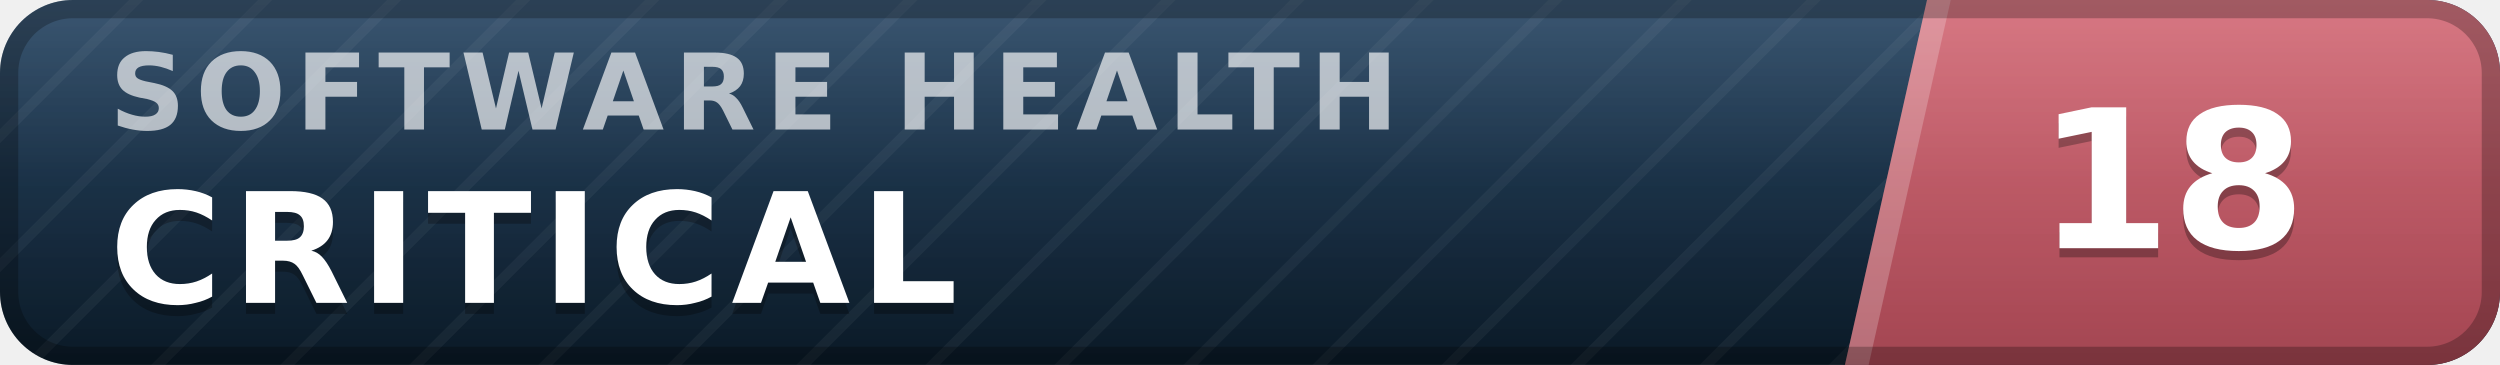
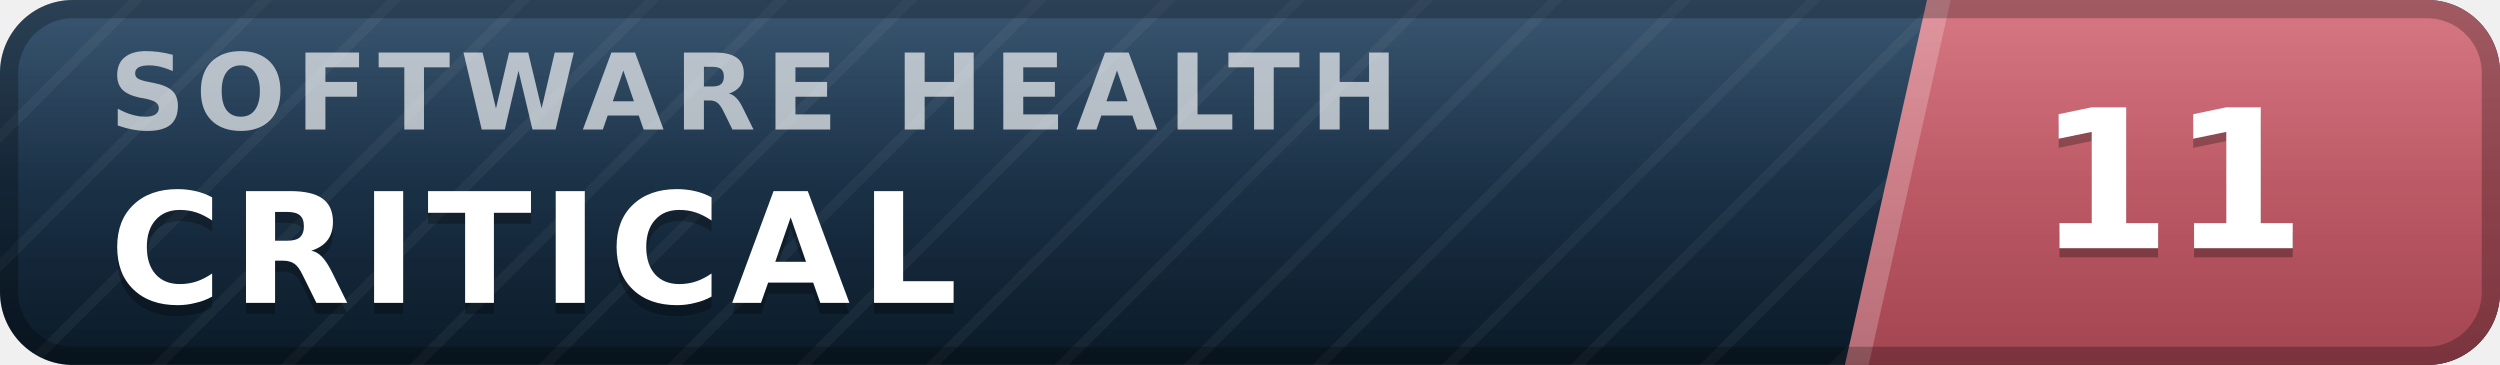
- <svg xmlns="http://www.w3.org/2000/svg" width="137" height="20" viewBox="0 0 137 20" role="img" aria-label="inspect.software software health index 18 of 100, critical" font-family="Verdana,DejaVu Sans,Geneva,sans-serif">
+ <svg xmlns="http://www.w3.org/2000/svg" width="137" height="20" viewBox="0 0 137 20" role="img" aria-label="inspect.software software health index 11 of 100, critical" font-family="Verdana,DejaVu Sans,Geneva,sans-serif">
  <defs>
    <linearGradient id="plate" x1="0" y1="0" x2="0" y2="1">
      <stop offset="0" stop-color="#1d3d5c" />
      <stop offset="1" stop-color="#0a1926" />
    </linearGradient>
    <linearGradient id="endplate" x1="0" y1="0" x2="0" y2="1">
      <stop offset="0" stop-color="#d16471" />
      <stop offset="1" stop-color="#a34551" />
    </linearGradient>
    <linearGradient id="gloss" x1="0" y1="0" x2="0" y2="1">
      <stop offset="0" stop-color="#fff" stop-opacity=".13" />
      <stop offset=".5" stop-color="#fff" stop-opacity=".03" />
      <stop offset="1" stop-color="#fff" stop-opacity="0" />
    </linearGradient>
    <pattern id="guilloche" width="5" height="5" patternUnits="userSpaceOnUse" patternTransform="rotate(45)">
      <line x1="0" y1="0" x2="0" y2="5" stroke="#fff" stroke-opacity=".045" stroke-width="1.1" />
    </pattern>
    <clipPath id="rounded">
      <rect width="137" height="20" rx="4" />
    </clipPath>
  </defs>
  <g clip-path="url(#rounded)">
    <rect width="137" height="20" fill="url(#plate)" />
    <rect width="137" height="20" fill="url(#guilloche)" />
    <polygon points="105.6,0 137,0 137,20 101.1,20" fill="url(#endplate)" />
    <polygon points="105.6,0 106.9,0 102.4,20 101.1,20" fill="#fff" fill-opacity=".22" />
    <text x="6.0" y="7.1" font-size="5.8" letter-spacing="0.55" fill="#fff" fill-opacity=".66" font-weight="bold" textLength="76.3" lengthAdjust="spacing">SOFTWARE HEALTH</text>
    <text x="6.0" y="17.2" font-size="8.4" fill="#000" fill-opacity=".3" font-weight="bold" letter-spacing="0.55" textLength="50.4" lengthAdjust="spacing">CRITICAL</text>
    <text x="6.0" y="16.6" font-size="8.4" fill="#fff" font-weight="bold" letter-spacing="0.55" textLength="50.4" lengthAdjust="spacing">CRITICAL</text>
-     <text x="119.0" y="14.1" font-size="10.6" fill="#000" fill-opacity=".3" font-weight="bold" text-anchor="middle">18</text>
-     <text x="119.0" y="13.6" font-size="10.6" fill="#fff" font-weight="bold" text-anchor="middle">18</text>
+     <text x="119.0" y="14.1" font-size="10.6" fill="#000" fill-opacity=".3" font-weight="bold" text-anchor="middle">11</text>
+     <text x="119.0" y="13.6" font-size="10.6" fill="#fff" font-weight="bold" text-anchor="middle">11</text>
    <rect width="137" height="20" fill="url(#gloss)" />
  </g>
  <rect x=".5" y=".5" width="136" height="19" rx="3.5" fill="none" stroke="#000" stroke-opacity=".25" />
</svg>
